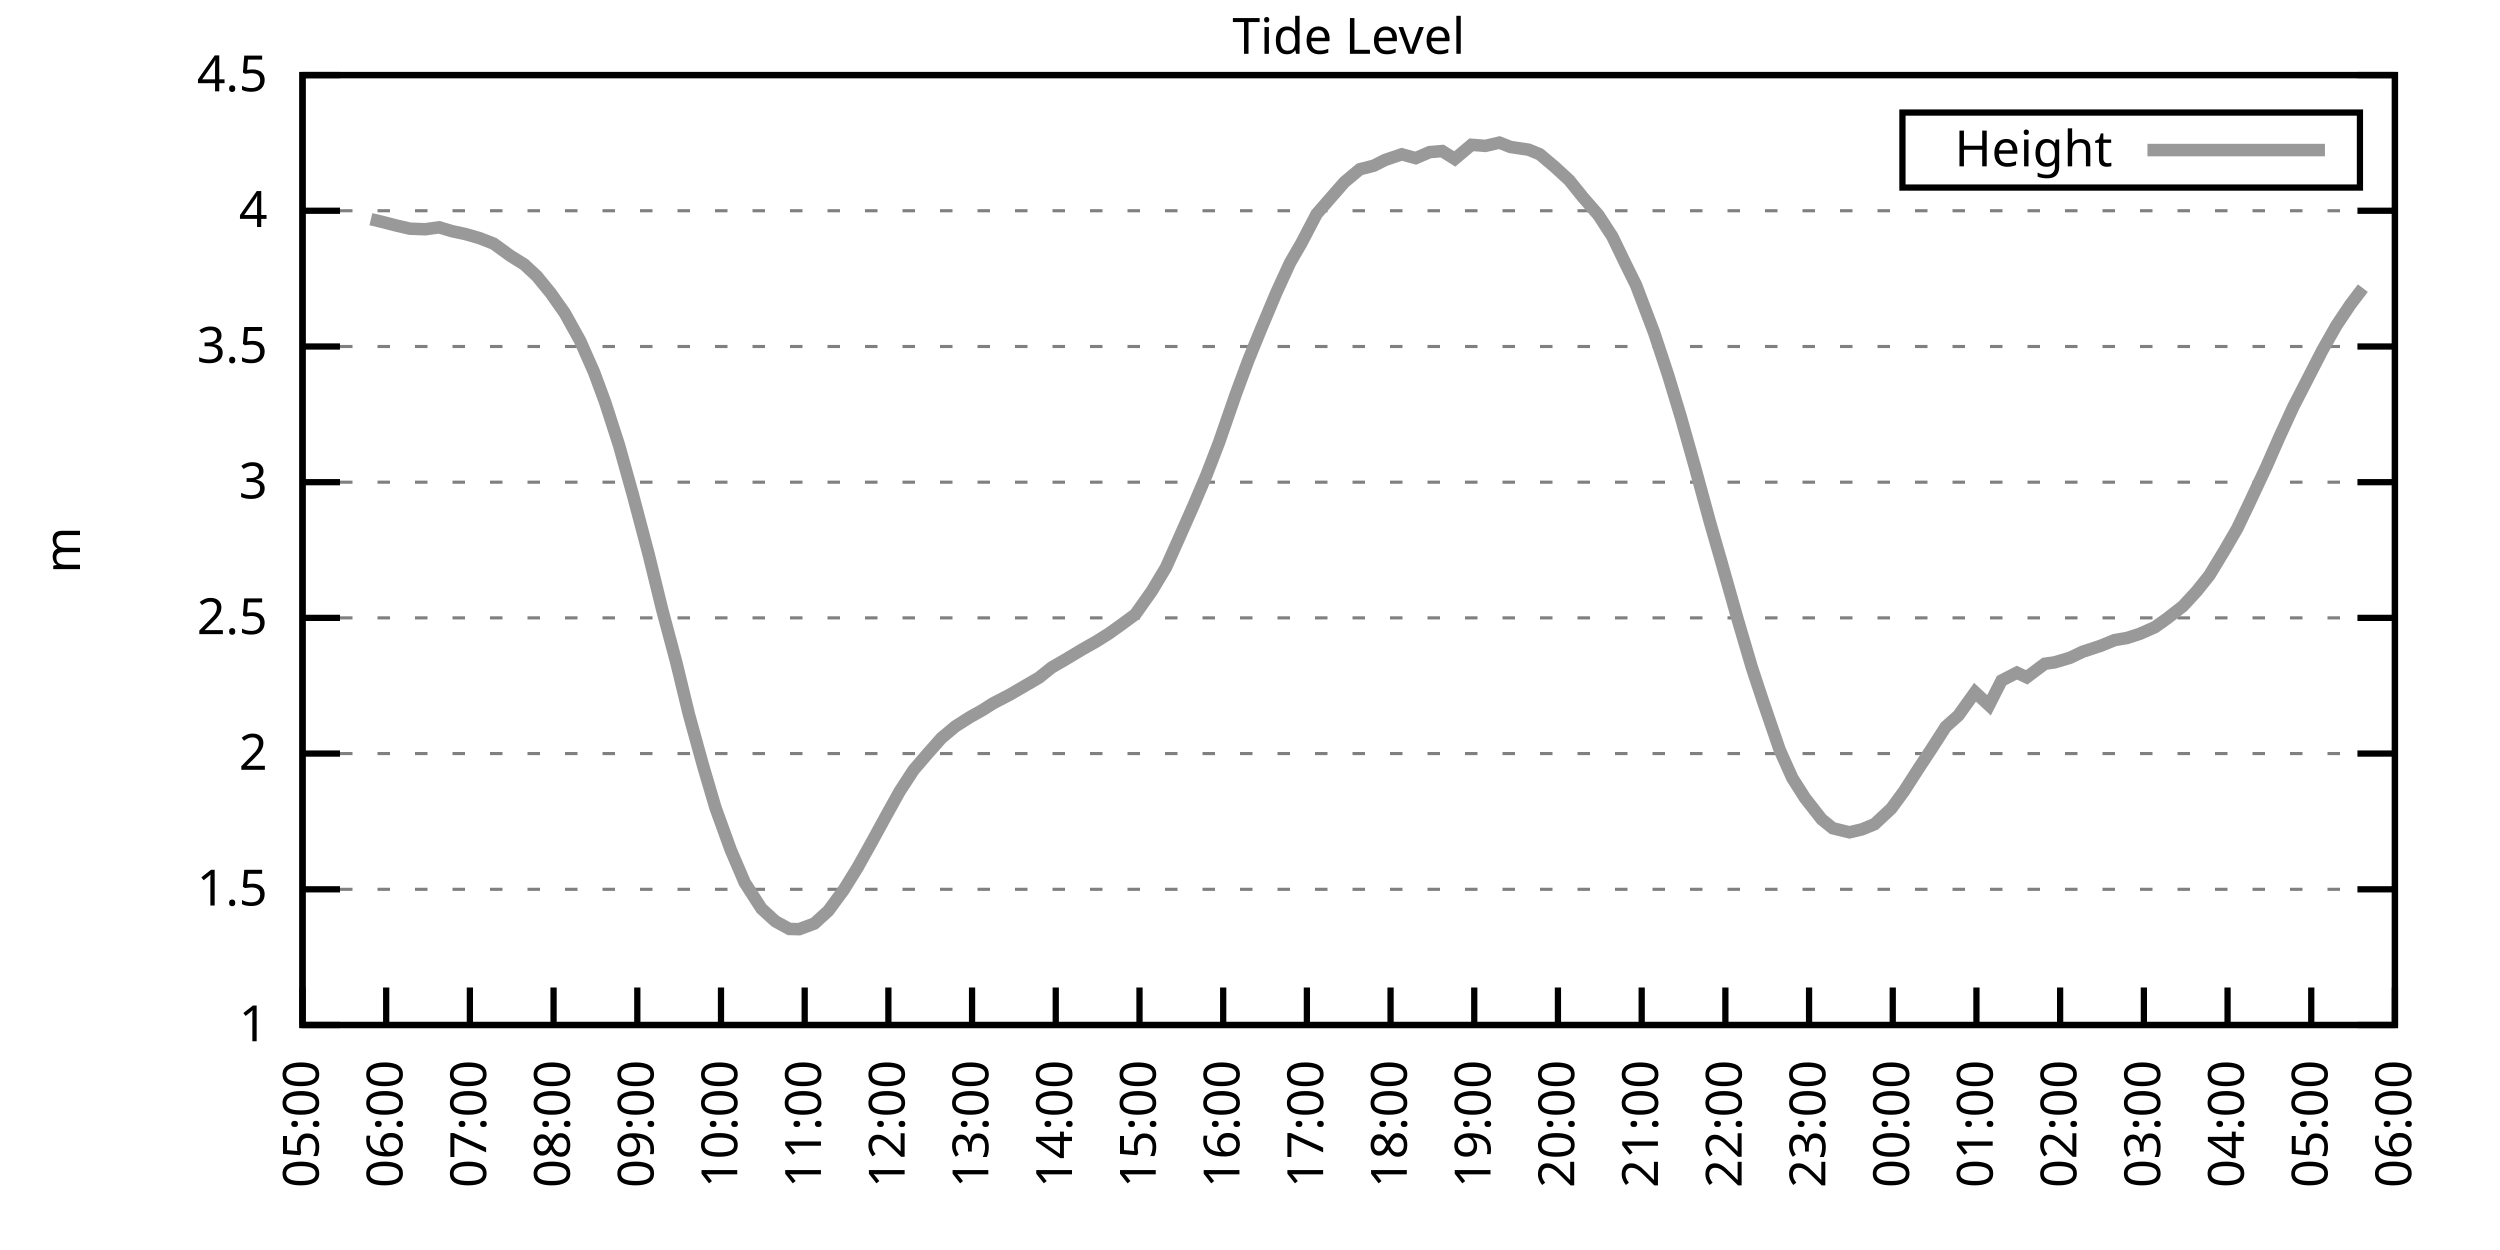
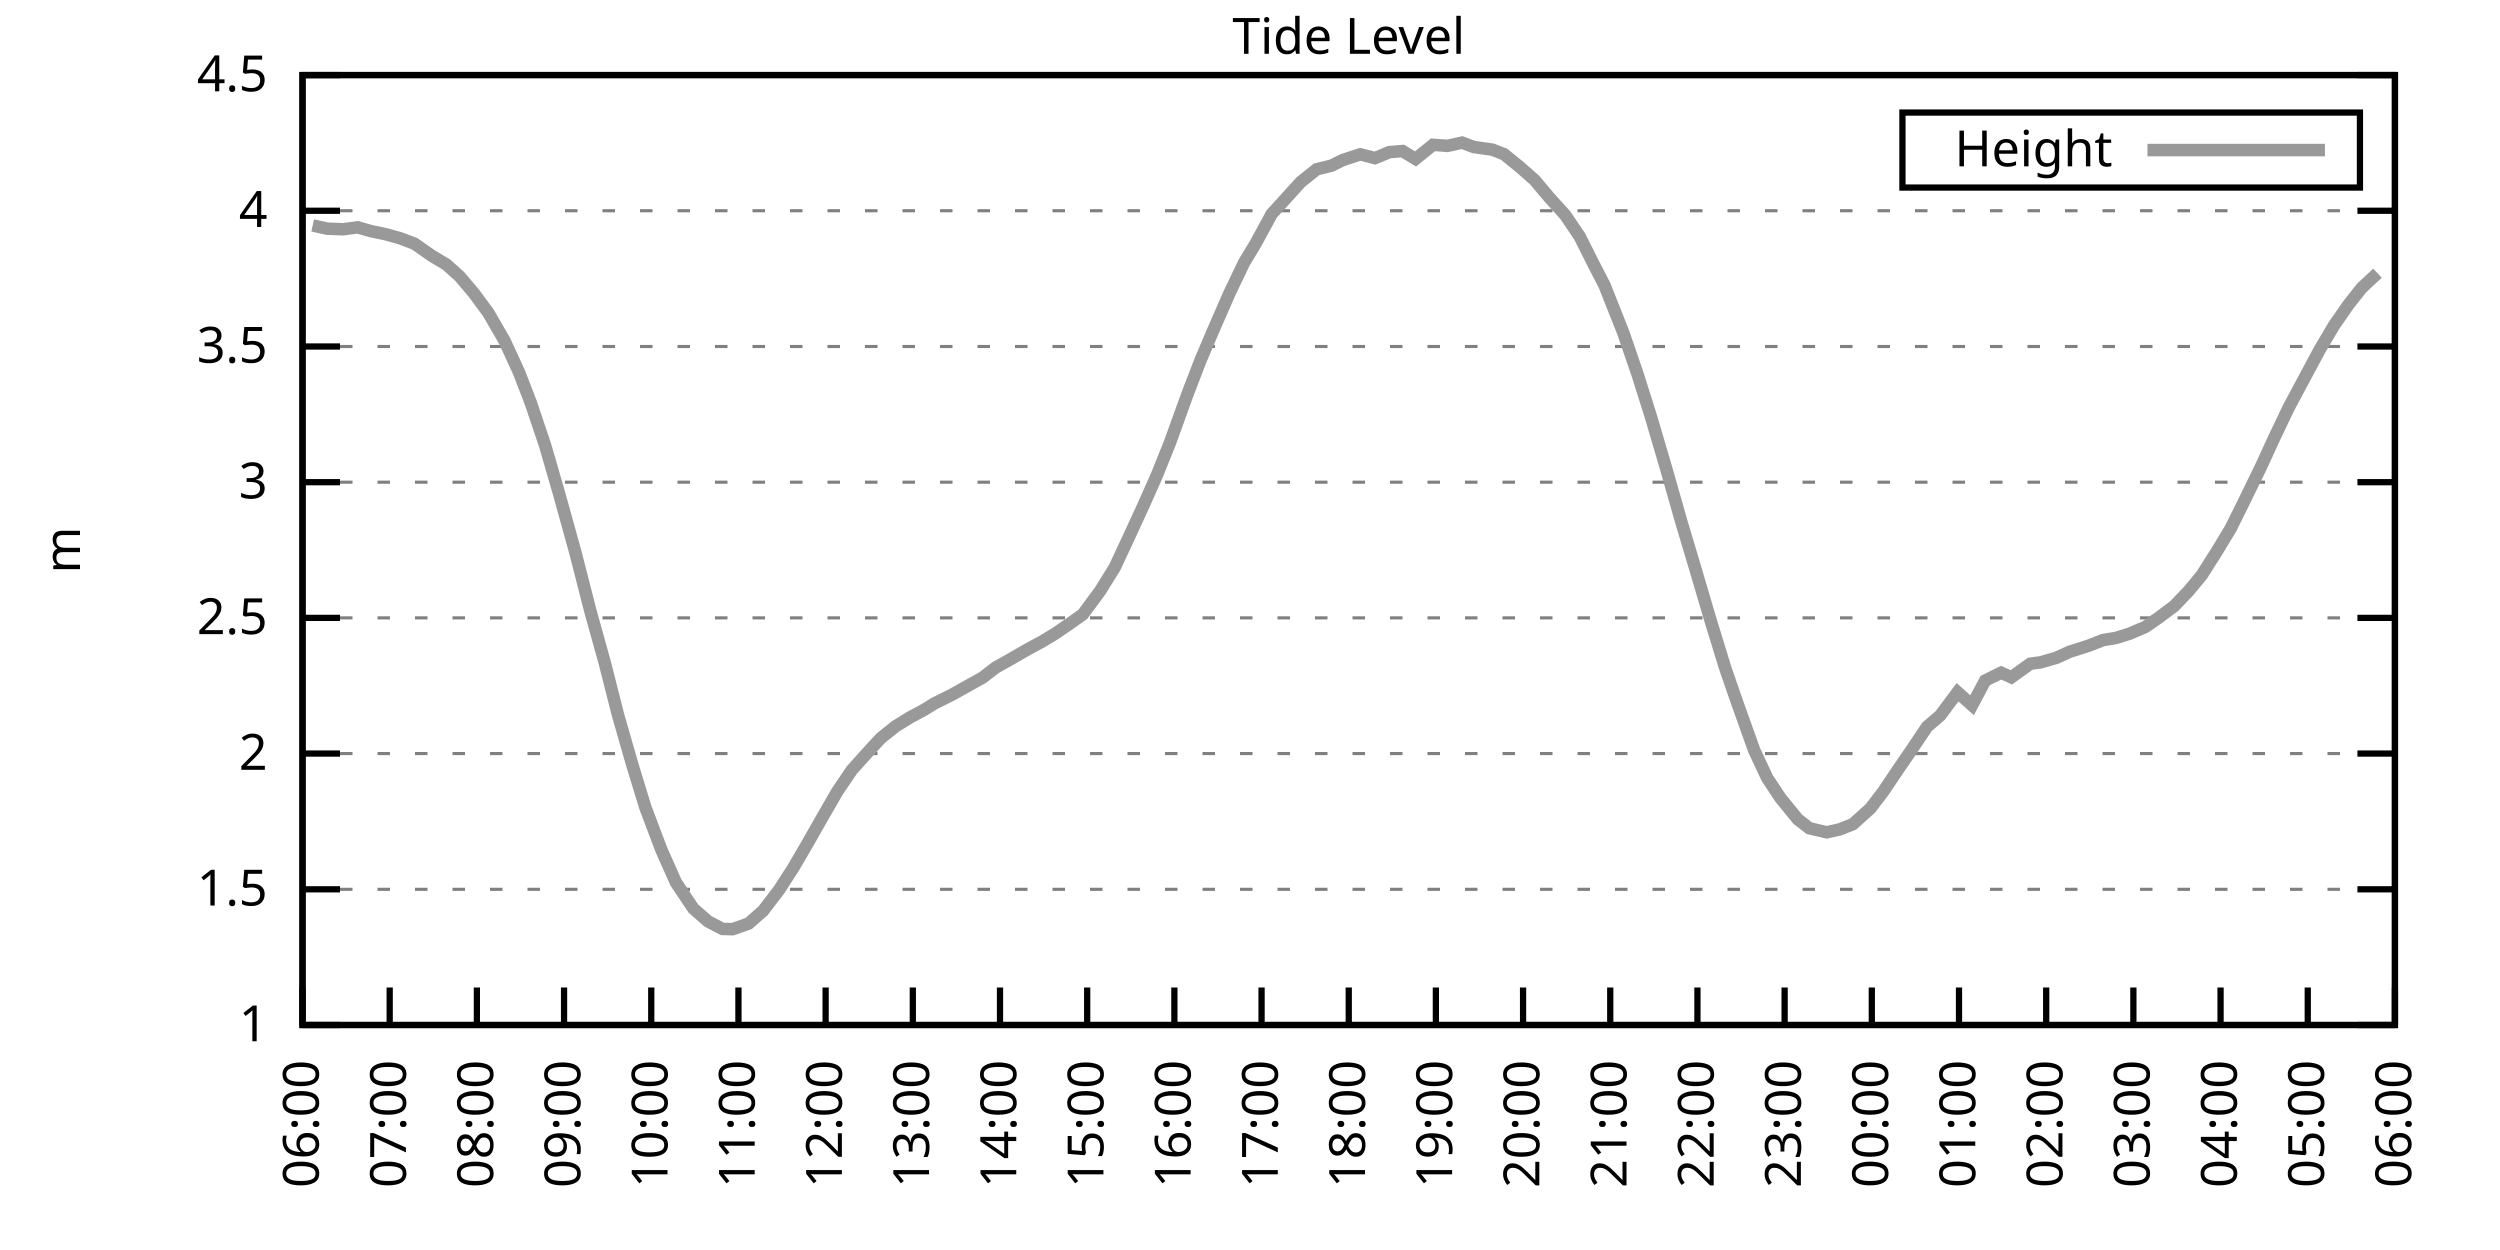
<svg xmlns="http://www.w3.org/2000/svg" xmlns:xlink="http://www.w3.org/1999/xlink" width="400" height="200" viewBox="0 0 400 200">
  <g id="gnuplot_canvas">
    <rect x="0" y="0" width="400" height="200" fill="none" />
    <defs>
      <circle id="gpDot" r="0.5" stroke-width="0.5" stroke="currentColor" />
      <path id="gpPt0" stroke-width="0.333" stroke="currentColor" d="M-1,0 h2 M0,-1 v2" />
      <path id="gpPt1" stroke-width="0.333" stroke="currentColor" d="M-1,-1 L1,1 M1,-1 L-1,1" />
      <path id="gpPt2" stroke-width="0.333" stroke="currentColor" d="M-1,0 L1,0 M0,-1 L0,1 M-1,-1 L1,1 M-1,1 L1,-1" />
      <rect id="gpPt3" stroke-width="0.333" stroke="currentColor" x="-1" y="-1" width="2" height="2" />
      <rect id="gpPt4" stroke-width="0.333" stroke="currentColor" fill="currentColor" x="-1" y="-1" width="2" height="2" />
      <circle id="gpPt5" stroke-width="0.333" stroke="currentColor" cx="0" cy="0" r="1" />
      <use xlink:href="#gpPt5" id="gpPt6" fill="currentColor" stroke="none" />
      <path id="gpPt7" stroke-width="0.333" stroke="currentColor" d="M0,-1.33 L-1.33,0.67 L1.33,0.67 z" />
      <use xlink:href="#gpPt7" id="gpPt8" fill="currentColor" stroke="none" />
      <use xlink:href="#gpPt7" id="gpPt9" stroke="currentColor" transform="rotate(180)" />
      <use xlink:href="#gpPt9" id="gpPt10" fill="currentColor" stroke="none" />
      <use xlink:href="#gpPt3" id="gpPt11" stroke="currentColor" transform="rotate(45)" />
      <use xlink:href="#gpPt11" id="gpPt12" fill="currentColor" stroke="none" />
      <path id="gpPt13" stroke-width="0.333" stroke="currentColor" d="M0,1.330 L1.265,0.411 L0.782,-1.067 L-0.782,-1.076 L-1.265,0.411 z" />
      <use xlink:href="#gpPt13" id="gpPt14" fill="currentColor" stroke="none" />
      <filter id="textbox" filterUnits="objectBoundingBox" x="0" y="0" height="1" width="1">
        <feFlood flood-color="white" flood-opacity="1" result="bgnd" />
        <feComposite in="SourceGraphic" in2="bgnd" operator="atop" />
      </filter>
      <filter id="greybox" filterUnits="objectBoundingBox" x="0" y="0" height="1" width="1">
        <feFlood flood-color="lightgrey" flood-opacity="1" result="grey" />
        <feComposite in="SourceGraphic" in2="grey" operator="atop" />
      </filter>
    </defs>
    <g fill="none" color="white" stroke="currentColor" stroke-width="1.00" stroke-linecap="butt" stroke-linejoin="miter">
</g>
    <g fill="none" color="black" stroke="currentColor" stroke-width="1.00" stroke-linecap="butt" stroke-linejoin="miter">
      <g stroke="none" shape-rendering="crispEdges">
        <polygon fill="rgb(255, 255, 255)" points="48.40,164.00 383.18,164.00 383.18,12.02 48.40,12.02 " />
      </g>
    </g>
    <g fill="none" color="black" stroke="currentColor" stroke-width="1.00" stroke-linecap="butt" stroke-linejoin="miter">
</g>
    <g fill="none" color="black" stroke="black" stroke-width="0.50" stroke-linecap="butt" stroke-linejoin="miter">
</g>
    <g fill="none" color="gray" stroke="currentColor" stroke-width="0.50" stroke-linecap="butt" stroke-linejoin="miter">
      <path stroke="gray" stroke-dasharray="2,4" class="gridline" d="M48.40,164.00 L383.19,164.00  " />
    </g>
    <g fill="none" color="gray" stroke="gray" stroke-width="1.00" stroke-linecap="butt" stroke-linejoin="miter">
</g>
    <g fill="none" color="black" stroke="currentColor" stroke-width="1.00" stroke-linecap="butt" stroke-linejoin="miter">
      <path stroke="black" d="M48.40,164.00 L54.40,164.00 M383.19,164.00 L377.19,164.00  " />
      <g transform="translate(42.80,166.60)" stroke="none" fill="black" font-family="Sans" font-size="8.00" text-anchor="end">
        <text>
          <tspan font-family="Sans"> 1</tspan>
        </text>
      </g>
    </g>
    <g fill="none" color="black" stroke="currentColor" stroke-width="1.00" stroke-linecap="butt" stroke-linejoin="miter">
</g>
    <g fill="none" color="black" stroke="black" stroke-width="0.50" stroke-linecap="butt" stroke-linejoin="miter">
</g>
    <g fill="none" color="gray" stroke="currentColor" stroke-width="0.50" stroke-linecap="butt" stroke-linejoin="miter">
      <path stroke="gray" stroke-dasharray="2,4" class="gridline" d="M48.40,142.29 L383.19,142.29  " />
    </g>
    <g fill="none" color="gray" stroke="gray" stroke-width="1.00" stroke-linecap="butt" stroke-linejoin="miter">
</g>
    <g fill="none" color="black" stroke="currentColor" stroke-width="1.00" stroke-linecap="butt" stroke-linejoin="miter">
      <path stroke="black" d="M48.40,142.29 L54.40,142.29 M383.19,142.29 L377.19,142.29  " />
      <g transform="translate(42.80,144.89)" stroke="none" fill="black" font-family="Sans" font-size="8.00" text-anchor="end">
        <text>
          <tspan font-family="Sans"> 1.5</tspan>
        </text>
      </g>
    </g>
    <g fill="none" color="black" stroke="currentColor" stroke-width="1.00" stroke-linecap="butt" stroke-linejoin="miter">
</g>
    <g fill="none" color="black" stroke="black" stroke-width="0.50" stroke-linecap="butt" stroke-linejoin="miter">
</g>
    <g fill="none" color="gray" stroke="currentColor" stroke-width="0.50" stroke-linecap="butt" stroke-linejoin="miter">
      <path stroke="gray" stroke-dasharray="2,4" class="gridline" d="M48.40,120.57 L383.19,120.57  " />
    </g>
    <g fill="none" color="gray" stroke="gray" stroke-width="1.00" stroke-linecap="butt" stroke-linejoin="miter">
</g>
    <g fill="none" color="black" stroke="currentColor" stroke-width="1.00" stroke-linecap="butt" stroke-linejoin="miter">
      <path stroke="black" d="M48.40,120.57 L54.40,120.57 M383.19,120.57 L377.19,120.57  " />
      <g transform="translate(42.80,123.17)" stroke="none" fill="black" font-family="Sans" font-size="8.00" text-anchor="end">
        <text>
          <tspan font-family="Sans"> 2</tspan>
        </text>
      </g>
    </g>
    <g fill="none" color="black" stroke="currentColor" stroke-width="1.00" stroke-linecap="butt" stroke-linejoin="miter">
</g>
    <g fill="none" color="black" stroke="black" stroke-width="0.50" stroke-linecap="butt" stroke-linejoin="miter">
</g>
    <g fill="none" color="gray" stroke="currentColor" stroke-width="0.50" stroke-linecap="butt" stroke-linejoin="miter">
      <path stroke="gray" stroke-dasharray="2,4" class="gridline" d="M48.40,98.86 L383.19,98.86  " />
    </g>
    <g fill="none" color="gray" stroke="gray" stroke-width="1.00" stroke-linecap="butt" stroke-linejoin="miter">
</g>
    <g fill="none" color="black" stroke="currentColor" stroke-width="1.00" stroke-linecap="butt" stroke-linejoin="miter">
      <path stroke="black" d="M48.40,98.86 L54.40,98.86 M383.19,98.86 L377.19,98.86  " />
      <g transform="translate(42.80,101.46)" stroke="none" fill="black" font-family="Sans" font-size="8.00" text-anchor="end">
        <text>
          <tspan font-family="Sans"> 2.5</tspan>
        </text>
      </g>
    </g>
    <g fill="none" color="black" stroke="currentColor" stroke-width="1.00" stroke-linecap="butt" stroke-linejoin="miter">
</g>
    <g fill="none" color="black" stroke="black" stroke-width="0.50" stroke-linecap="butt" stroke-linejoin="miter">
</g>
    <g fill="none" color="gray" stroke="currentColor" stroke-width="0.50" stroke-linecap="butt" stroke-linejoin="miter">
      <path stroke="gray" stroke-dasharray="2,4" class="gridline" d="M48.40,77.15 L383.19,77.15  " />
    </g>
    <g fill="none" color="gray" stroke="gray" stroke-width="1.00" stroke-linecap="butt" stroke-linejoin="miter">
</g>
    <g fill="none" color="black" stroke="currentColor" stroke-width="1.00" stroke-linecap="butt" stroke-linejoin="miter">
      <path stroke="black" d="M48.40,77.15 L54.40,77.15 M383.19,77.15 L377.19,77.15  " />
      <g transform="translate(42.80,79.75)" stroke="none" fill="black" font-family="Sans" font-size="8.00" text-anchor="end">
        <text>
          <tspan font-family="Sans"> 3</tspan>
        </text>
      </g>
    </g>
    <g fill="none" color="black" stroke="currentColor" stroke-width="1.00" stroke-linecap="butt" stroke-linejoin="miter">
</g>
    <g fill="none" color="black" stroke="black" stroke-width="0.50" stroke-linecap="butt" stroke-linejoin="miter">
</g>
    <g fill="none" color="gray" stroke="currentColor" stroke-width="0.50" stroke-linecap="butt" stroke-linejoin="miter">
      <path stroke="gray" stroke-dasharray="2,4" class="gridline" d="M48.40,55.44 L383.19,55.44  " />
    </g>
    <g fill="none" color="gray" stroke="gray" stroke-width="1.00" stroke-linecap="butt" stroke-linejoin="miter">
</g>
    <g fill="none" color="black" stroke="currentColor" stroke-width="1.00" stroke-linecap="butt" stroke-linejoin="miter">
      <path stroke="black" d="M48.40,55.44 L54.40,55.44 M383.19,55.44 L377.19,55.44  " />
      <g transform="translate(42.80,58.04)" stroke="none" fill="black" font-family="Sans" font-size="8.00" text-anchor="end">
        <text>
          <tspan font-family="Sans"> 3.5</tspan>
        </text>
      </g>
    </g>
    <g fill="none" color="black" stroke="currentColor" stroke-width="1.00" stroke-linecap="butt" stroke-linejoin="miter">
</g>
    <g fill="none" color="black" stroke="black" stroke-width="0.50" stroke-linecap="butt" stroke-linejoin="miter">
</g>
    <g fill="none" color="gray" stroke="currentColor" stroke-width="0.50" stroke-linecap="butt" stroke-linejoin="miter">
      <path stroke="gray" stroke-dasharray="2,4" class="gridline" d="M48.40,33.72 L383.19,33.72  " />
    </g>
    <g fill="none" color="gray" stroke="gray" stroke-width="1.00" stroke-linecap="butt" stroke-linejoin="miter">
</g>
    <g fill="none" color="black" stroke="currentColor" stroke-width="1.00" stroke-linecap="butt" stroke-linejoin="miter">
      <path stroke="black" d="M48.40,33.72 L54.40,33.72 M383.19,33.72 L377.19,33.72  " />
      <g transform="translate(42.80,36.32)" stroke="none" fill="black" font-family="Sans" font-size="8.00" text-anchor="end">
        <text>
          <tspan font-family="Sans"> 4</tspan>
        </text>
      </g>
    </g>
    <g fill="none" color="black" stroke="currentColor" stroke-width="1.00" stroke-linecap="butt" stroke-linejoin="miter">
</g>
    <g fill="none" color="black" stroke="black" stroke-width="0.50" stroke-linecap="butt" stroke-linejoin="miter">
</g>
    <g fill="none" color="gray" stroke="currentColor" stroke-width="0.50" stroke-linecap="butt" stroke-linejoin="miter">
      <path stroke="gray" stroke-dasharray="2,4" class="gridline" d="M48.40,12.01 L383.19,12.01  " />
    </g>
    <g fill="none" color="gray" stroke="gray" stroke-width="1.00" stroke-linecap="butt" stroke-linejoin="miter">
</g>
    <g fill="none" color="black" stroke="currentColor" stroke-width="1.00" stroke-linecap="butt" stroke-linejoin="miter">
      <path stroke="black" d="M48.40,12.01 L54.40,12.01 M383.19,12.01 L377.19,12.01  " />
      <g transform="translate(42.80,14.61)" stroke="none" fill="black" font-family="Sans" font-size="8.00" text-anchor="end">
        <text>
          <tspan font-family="Sans"> 4.5</tspan>
        </text>
      </g>
    </g>
    <g fill="none" color="black" stroke="currentColor" stroke-width="1.00" stroke-linecap="butt" stroke-linejoin="miter">
      <path stroke="black" d="M48.40,164.00 L48.40,158.00  " />
      <g transform="translate(51.00,169.60) rotate(270.00)" stroke="none" fill="black" font-family="Sans" font-size="8.00" text-anchor="end">
        <text>
-           <tspan font-family="Sans">05:00</tspan>
-         </text>
-       </g>
-     </g>
-     <g fill="none" color="black" stroke="currentColor" stroke-width="1.00" stroke-linecap="butt" stroke-linejoin="miter">
-       <path stroke="black" d="M61.79,164.00 L61.79,158.00  " />
-       <g transform="translate(64.39,169.60) rotate(270.00)" stroke="none" fill="black" font-family="Sans" font-size="8.00" text-anchor="end">
-         <text>
          <tspan font-family="Sans">06:00</tspan>
        </text>
      </g>
    </g>
    <g fill="none" color="black" stroke="currentColor" stroke-width="1.00" stroke-linecap="butt" stroke-linejoin="miter">
-       <path stroke="black" d="M75.18,164.00 L75.18,158.00  " />
-       <g transform="translate(77.78,169.60) rotate(270.00)" stroke="none" fill="black" font-family="Sans" font-size="8.00" text-anchor="end">
+       <path stroke="black" d="M62.35,164.00 L62.35,158.00  " />
+       <g transform="translate(64.95,169.60) rotate(270.00)" stroke="none" fill="black" font-family="Sans" font-size="8.00" text-anchor="end">
        <text>
          <tspan font-family="Sans">07:00</tspan>
        </text>
      </g>
    </g>
    <g fill="none" color="black" stroke="currentColor" stroke-width="1.00" stroke-linecap="butt" stroke-linejoin="miter">
-       <path stroke="black" d="M88.57,164.00 L88.57,158.00  " />
-       <g transform="translate(91.17,169.60) rotate(270.00)" stroke="none" fill="black" font-family="Sans" font-size="8.00" text-anchor="end">
+       <path stroke="black" d="M76.30,164.00 L76.30,158.00  " />
+       <g transform="translate(78.90,169.60) rotate(270.00)" stroke="none" fill="black" font-family="Sans" font-size="8.00" text-anchor="end">
        <text>
          <tspan font-family="Sans">08:00</tspan>
        </text>
      </g>
    </g>
    <g fill="none" color="black" stroke="currentColor" stroke-width="1.00" stroke-linecap="butt" stroke-linejoin="miter">
-       <path stroke="black" d="M101.97,164.00 L101.97,158.00  " />
-       <g transform="translate(104.57,169.60) rotate(270.00)" stroke="none" fill="black" font-family="Sans" font-size="8.00" text-anchor="end">
+       <path stroke="black" d="M90.25,164.00 L90.25,158.00  " />
+       <g transform="translate(92.85,169.60) rotate(270.00)" stroke="none" fill="black" font-family="Sans" font-size="8.00" text-anchor="end">
        <text>
          <tspan font-family="Sans">09:00</tspan>
        </text>
      </g>
    </g>
    <g fill="none" color="black" stroke="currentColor" stroke-width="1.00" stroke-linecap="butt" stroke-linejoin="miter">
-       <path stroke="black" d="M115.36,164.00 L115.36,158.00  " />
-       <g transform="translate(117.96,169.60) rotate(270.00)" stroke="none" fill="black" font-family="Sans" font-size="8.00" text-anchor="end">
+       <path stroke="black" d="M104.20,164.00 L104.20,158.00  " />
+       <g transform="translate(106.80,169.60) rotate(270.00)" stroke="none" fill="black" font-family="Sans" font-size="8.00" text-anchor="end">
        <text>
          <tspan font-family="Sans">10:00</tspan>
        </text>
      </g>
    </g>
    <g fill="none" color="black" stroke="currentColor" stroke-width="1.00" stroke-linecap="butt" stroke-linejoin="miter">
-       <path stroke="black" d="M128.75,164.00 L128.75,158.00  " />
-       <g transform="translate(131.35,169.60) rotate(270.00)" stroke="none" fill="black" font-family="Sans" font-size="8.00" text-anchor="end">
+       <path stroke="black" d="M118.15,164.00 L118.15,158.00  " />
+       <g transform="translate(120.75,169.60) rotate(270.00)" stroke="none" fill="black" font-family="Sans" font-size="8.00" text-anchor="end">
        <text>
          <tspan font-family="Sans">11:00</tspan>
        </text>
      </g>
    </g>
    <g fill="none" color="black" stroke="currentColor" stroke-width="1.00" stroke-linecap="butt" stroke-linejoin="miter">
-       <path stroke="black" d="M142.14,164.00 L142.14,158.00  " />
-       <g transform="translate(144.74,169.60) rotate(270.00)" stroke="none" fill="black" font-family="Sans" font-size="8.00" text-anchor="end">
+       <path stroke="black" d="M132.10,164.00 L132.10,158.00  " />
+       <g transform="translate(134.70,169.60) rotate(270.00)" stroke="none" fill="black" font-family="Sans" font-size="8.00" text-anchor="end">
        <text>
          <tspan font-family="Sans">12:00</tspan>
        </text>
      </g>
    </g>
    <g fill="none" color="black" stroke="currentColor" stroke-width="1.00" stroke-linecap="butt" stroke-linejoin="miter">
-       <path stroke="black" d="M155.53,164.00 L155.53,158.00  " />
-       <g transform="translate(158.13,169.60) rotate(270.00)" stroke="none" fill="black" font-family="Sans" font-size="8.00" text-anchor="end">
+       <path stroke="black" d="M146.05,164.00 L146.05,158.00  " />
+       <g transform="translate(148.65,169.60) rotate(270.00)" stroke="none" fill="black" font-family="Sans" font-size="8.00" text-anchor="end">
        <text>
          <tspan font-family="Sans">13:00</tspan>
        </text>
      </g>
    </g>
    <g fill="none" color="black" stroke="currentColor" stroke-width="1.00" stroke-linecap="butt" stroke-linejoin="miter">
-       <path stroke="black" d="M168.92,164.00 L168.92,158.00  " />
-       <g transform="translate(171.52,169.60) rotate(270.00)" stroke="none" fill="black" font-family="Sans" font-size="8.00" text-anchor="end">
+       <path stroke="black" d="M160.00,164.00 L160.00,158.00  " />
+       <g transform="translate(162.60,169.60) rotate(270.00)" stroke="none" fill="black" font-family="Sans" font-size="8.00" text-anchor="end">
        <text>
          <tspan font-family="Sans">14:00</tspan>
        </text>
      </g>
    </g>
    <g fill="none" color="black" stroke="currentColor" stroke-width="1.00" stroke-linecap="butt" stroke-linejoin="miter">
-       <path stroke="black" d="M182.32,164.00 L182.32,158.00  " />
-       <g transform="translate(184.92,169.60) rotate(270.00)" stroke="none" fill="black" font-family="Sans" font-size="8.00" text-anchor="end">
+       <path stroke="black" d="M173.95,164.00 L173.95,158.00  " />
+       <g transform="translate(176.55,169.60) rotate(270.00)" stroke="none" fill="black" font-family="Sans" font-size="8.00" text-anchor="end">
        <text>
          <tspan font-family="Sans">15:00</tspan>
        </text>
      </g>
    </g>
    <g fill="none" color="black" stroke="currentColor" stroke-width="1.00" stroke-linecap="butt" stroke-linejoin="miter">
-       <path stroke="black" d="M195.71,164.00 L195.71,158.00  " />
-       <g transform="translate(198.31,169.60) rotate(270.00)" stroke="none" fill="black" font-family="Sans" font-size="8.00" text-anchor="end">
+       <path stroke="black" d="M187.90,164.00 L187.90,158.00  " />
+       <g transform="translate(190.50,169.60) rotate(270.00)" stroke="none" fill="black" font-family="Sans" font-size="8.00" text-anchor="end">
        <text>
          <tspan font-family="Sans">16:00</tspan>
        </text>
      </g>
    </g>
    <g fill="none" color="black" stroke="currentColor" stroke-width="1.00" stroke-linecap="butt" stroke-linejoin="miter">
-       <path stroke="black" d="M209.10,164.00 L209.10,158.00  " />
-       <g transform="translate(211.70,169.60) rotate(270.00)" stroke="none" fill="black" font-family="Sans" font-size="8.00" text-anchor="end">
+       <path stroke="black" d="M201.85,164.00 L201.85,158.00  " />
+       <g transform="translate(204.45,169.60) rotate(270.00)" stroke="none" fill="black" font-family="Sans" font-size="8.00" text-anchor="end">
        <text>
          <tspan font-family="Sans">17:00</tspan>
        </text>
      </g>
    </g>
    <g fill="none" color="black" stroke="currentColor" stroke-width="1.00" stroke-linecap="butt" stroke-linejoin="miter">
-       <path stroke="black" d="M222.49,164.00 L222.49,158.00  " />
-       <g transform="translate(225.09,169.60) rotate(270.00)" stroke="none" fill="black" font-family="Sans" font-size="8.00" text-anchor="end">
+       <path stroke="black" d="M215.80,164.00 L215.80,158.00  " />
+       <g transform="translate(218.40,169.60) rotate(270.00)" stroke="none" fill="black" font-family="Sans" font-size="8.00" text-anchor="end">
        <text>
          <tspan font-family="Sans">18:00</tspan>
        </text>
      </g>
    </g>
    <g fill="none" color="black" stroke="currentColor" stroke-width="1.00" stroke-linecap="butt" stroke-linejoin="miter">
-       <path stroke="black" d="M235.88,164.00 L235.88,158.00  " />
-       <g transform="translate(238.48,169.60) rotate(270.00)" stroke="none" fill="black" font-family="Sans" font-size="8.00" text-anchor="end">
+       <path stroke="black" d="M229.74,164.00 L229.74,158.00  " />
+       <g transform="translate(232.34,169.60) rotate(270.00)" stroke="none" fill="black" font-family="Sans" font-size="8.00" text-anchor="end">
        <text>
          <tspan font-family="Sans">19:00</tspan>
        </text>
      </g>
    </g>
    <g fill="none" color="black" stroke="currentColor" stroke-width="1.00" stroke-linecap="butt" stroke-linejoin="miter">
-       <path stroke="black" d="M249.27,164.00 L249.27,158.00  " />
-       <g transform="translate(251.87,169.60) rotate(270.00)" stroke="none" fill="black" font-family="Sans" font-size="8.00" text-anchor="end">
+       <path stroke="black" d="M243.69,164.00 L243.69,158.00  " />
+       <g transform="translate(246.29,169.60) rotate(270.00)" stroke="none" fill="black" font-family="Sans" font-size="8.00" text-anchor="end">
        <text>
          <tspan font-family="Sans">20:00</tspan>
        </text>
      </g>
    </g>
    <g fill="none" color="black" stroke="currentColor" stroke-width="1.00" stroke-linecap="butt" stroke-linejoin="miter">
-       <path stroke="black" d="M262.67,164.00 L262.67,158.00  " />
-       <g transform="translate(265.27,169.60) rotate(270.00)" stroke="none" fill="black" font-family="Sans" font-size="8.00" text-anchor="end">
+       <path stroke="black" d="M257.64,164.00 L257.64,158.00  " />
+       <g transform="translate(260.24,169.60) rotate(270.00)" stroke="none" fill="black" font-family="Sans" font-size="8.00" text-anchor="end">
        <text>
          <tspan font-family="Sans">21:00</tspan>
        </text>
      </g>
    </g>
    <g fill="none" color="black" stroke="currentColor" stroke-width="1.00" stroke-linecap="butt" stroke-linejoin="miter">
-       <path stroke="black" d="M276.06,164.00 L276.06,158.00  " />
-       <g transform="translate(278.66,169.60) rotate(270.00)" stroke="none" fill="black" font-family="Sans" font-size="8.00" text-anchor="end">
+       <path stroke="black" d="M271.59,164.00 L271.59,158.00  " />
+       <g transform="translate(274.19,169.60) rotate(270.00)" stroke="none" fill="black" font-family="Sans" font-size="8.00" text-anchor="end">
        <text>
          <tspan font-family="Sans">22:00</tspan>
        </text>
      </g>
    </g>
    <g fill="none" color="black" stroke="currentColor" stroke-width="1.00" stroke-linecap="butt" stroke-linejoin="miter">
-       <path stroke="black" d="M289.45,164.00 L289.45,158.00  " />
-       <g transform="translate(292.05,169.60) rotate(270.00)" stroke="none" fill="black" font-family="Sans" font-size="8.00" text-anchor="end">
+       <path stroke="black" d="M285.54,164.00 L285.54,158.00  " />
+       <g transform="translate(288.14,169.60) rotate(270.00)" stroke="none" fill="black" font-family="Sans" font-size="8.00" text-anchor="end">
        <text>
          <tspan font-family="Sans">23:00</tspan>
        </text>
      </g>
    </g>
    <g fill="none" color="black" stroke="currentColor" stroke-width="1.00" stroke-linecap="butt" stroke-linejoin="miter">
-       <path stroke="black" d="M302.84,164.00 L302.84,158.00  " />
-       <g transform="translate(305.44,169.60) rotate(270.00)" stroke="none" fill="black" font-family="Sans" font-size="8.00" text-anchor="end">
+       <path stroke="black" d="M299.49,164.00 L299.49,158.00  " />
+       <g transform="translate(302.09,169.60) rotate(270.00)" stroke="none" fill="black" font-family="Sans" font-size="8.00" text-anchor="end">
        <text>
          <tspan font-family="Sans">00:00</tspan>
        </text>
      </g>
    </g>
    <g fill="none" color="black" stroke="currentColor" stroke-width="1.00" stroke-linecap="butt" stroke-linejoin="miter">
-       <path stroke="black" d="M316.23,164.00 L316.23,158.00  " />
-       <g transform="translate(318.83,169.60) rotate(270.00)" stroke="none" fill="black" font-family="Sans" font-size="8.00" text-anchor="end">
+       <path stroke="black" d="M313.44,164.00 L313.44,158.00  " />
+       <g transform="translate(316.04,169.60) rotate(270.00)" stroke="none" fill="black" font-family="Sans" font-size="8.00" text-anchor="end">
        <text>
          <tspan font-family="Sans">01:00</tspan>
        </text>
      </g>
    </g>
    <g fill="none" color="black" stroke="currentColor" stroke-width="1.00" stroke-linecap="butt" stroke-linejoin="miter">
-       <path stroke="black" d="M329.62,164.00 L329.62,158.00  " />
-       <g transform="translate(332.22,169.60) rotate(270.00)" stroke="none" fill="black" font-family="Sans" font-size="8.00" text-anchor="end">
+       <path stroke="black" d="M327.39,164.00 L327.39,158.00  " />
+       <g transform="translate(329.99,169.60) rotate(270.00)" stroke="none" fill="black" font-family="Sans" font-size="8.00" text-anchor="end">
        <text>
          <tspan font-family="Sans">02:00</tspan>
        </text>
      </g>
    </g>
    <g fill="none" color="black" stroke="currentColor" stroke-width="1.00" stroke-linecap="butt" stroke-linejoin="miter">
-       <path stroke="black" d="M343.02,164.00 L343.02,158.00  " />
-       <g transform="translate(345.62,169.60) rotate(270.00)" stroke="none" fill="black" font-family="Sans" font-size="8.00" text-anchor="end">
+       <path stroke="black" d="M341.34,164.00 L341.34,158.00  " />
+       <g transform="translate(343.94,169.60) rotate(270.00)" stroke="none" fill="black" font-family="Sans" font-size="8.00" text-anchor="end">
        <text>
          <tspan font-family="Sans">03:00</tspan>
        </text>
      </g>
    </g>
    <g fill="none" color="black" stroke="currentColor" stroke-width="1.00" stroke-linecap="butt" stroke-linejoin="miter">
-       <path stroke="black" d="M356.41,164.00 L356.41,158.00  " />
-       <g transform="translate(359.01,169.60) rotate(270.00)" stroke="none" fill="black" font-family="Sans" font-size="8.00" text-anchor="end">
+       <path stroke="black" d="M355.29,164.00 L355.29,158.00  " />
+       <g transform="translate(357.89,169.60) rotate(270.00)" stroke="none" fill="black" font-family="Sans" font-size="8.00" text-anchor="end">
        <text>
          <tspan font-family="Sans">04:00</tspan>
        </text>
      </g>
    </g>
    <g fill="none" color="black" stroke="currentColor" stroke-width="1.00" stroke-linecap="butt" stroke-linejoin="miter">
-       <path stroke="black" d="M369.80,164.00 L369.80,158.00  " />
-       <g transform="translate(372.40,169.60) rotate(270.00)" stroke="none" fill="black" font-family="Sans" font-size="8.00" text-anchor="end">
+       <path stroke="black" d="M369.24,164.00 L369.24,158.00  " />
+       <g transform="translate(371.84,169.60) rotate(270.00)" stroke="none" fill="black" font-family="Sans" font-size="8.00" text-anchor="end">
        <text>
          <tspan font-family="Sans">05:00</tspan>
        </text>
      </g>
    </g>
    <g fill="none" color="black" stroke="currentColor" stroke-width="1.00" stroke-linecap="butt" stroke-linejoin="miter">
      <path stroke="black" d="M383.19,164.00 L383.19,158.00  " />
      <g transform="translate(385.79,169.60) rotate(270.00)" stroke="none" fill="black" font-family="Sans" font-size="8.00" text-anchor="end">
        <text>
          <tspan font-family="Sans">06:00</tspan>
        </text>
      </g>
    </g>
    <g fill="none" color="black" stroke="currentColor" stroke-width="1.00" stroke-linecap="butt" stroke-linejoin="miter">
</g>
    <g fill="none" color="black" stroke="currentColor" stroke-width="1.00" stroke-linecap="butt" stroke-linejoin="miter">
      <path stroke="black" d="M48.40,12.01 L48.40,164.00 L383.19,164.00 L383.19,12.01 L48.40,12.01 Z  " />
    </g>
    <g fill="none" color="black" stroke="currentColor" stroke-width="1.00" stroke-linecap="butt" stroke-linejoin="miter">
</g>
    <g fill="none" color="black" stroke="currentColor" stroke-width="1.00" stroke-linecap="butt" stroke-linejoin="miter">
      <path stroke="black" d="M304.39,30.01 L304.39,18.01 L377.59,18.01 L377.59,30.01 L304.39,30.01 Z  " />
    </g>
    <g id="Tide_level_plot_1">
      <g fill="none" color="white" stroke="black" stroke-width="2.00" stroke-linecap="butt" stroke-linejoin="miter">
</g>
      <g fill="none" color="black" stroke="currentColor" stroke-width="2.00" stroke-linecap="butt" stroke-linejoin="miter">
        <g transform="translate(337.99,26.61)" stroke="none" fill="black" font-family="Sans" font-size="8.00" text-anchor="end">
          <text>
            <tspan font-family="Sans">Height</tspan>
          </text>
        </g>
      </g>
      <g fill="none" color="black" stroke="currentColor" stroke-width="2.00" stroke-linecap="butt" stroke-linejoin="miter">
-         <path stroke="rgb(153, 153, 153)" d="M343.59,24.01 L371.99,24.01 M59.34,35.07 L61.35,35.55 L63.35,36.07 L65.59,36.59 L68.04,36.68 L70.27,36.37   L72.28,36.98 L74.51,37.46 L76.75,38.11 L78.98,38.98 L81.66,40.93 L83.89,42.32 L85.90,44.19 L88.13,46.92   L90.36,50.09 L92.82,54.52 L95.05,59.56 L96.83,64.38 L99.06,71.29 L101.30,79.32 L103.75,88.57 L105.98,97.65   L108.22,106.03 L110.22,114.28 L112.46,122.40 L114.47,129.22 L116.92,135.99 L119.15,141.20 L121.83,145.37 L124.06,147.41   L126.29,148.63 L127.86,148.67 L130.31,147.76 L132.54,145.72 L135.00,142.37 L137.23,138.77 L139.46,134.77 L141.69,130.69   L143.93,126.65 L146.16,123.22 L148.39,120.62 L150.62,118.10 L152.85,116.23 L155.09,114.80 L157.32,113.54 L158.88,112.54   L161.56,111.15 L164.24,109.59 L166.25,108.42 L168.25,106.81 L170.49,105.51 L173.17,103.90 L175.40,102.64 L177.41,101.38   L179.41,99.95 L181.65,98.30 L184.32,94.52 L186.56,90.78 L188.79,85.79 L191.02,80.75 L193.03,76.02 L195.04,70.81   L197.72,63.08 L199.73,57.65 L201.73,52.74 L204.19,46.88 L206.42,42.02 L208.21,38.93 L210.66,34.24 L212.89,31.68   L215.13,29.12 L217.58,27.08 L219.81,26.51 L221.60,25.60 L224.28,24.69 L226.51,25.30 L228.74,24.34 L230.75,24.17   L232.76,25.43 L235.44,23.17 L237.67,23.34 L239.90,22.82 L241.69,23.52 L244.59,23.95 L246.37,24.69 L248.83,26.77   L251.06,28.82 L253.29,31.59 L255.75,34.42 L257.98,37.85 L259.99,42.02 L261.77,45.62 L264.67,53.26 L266.91,60.04   L268.92,66.68 L271.15,74.59 L273.60,83.58 L275.39,89.79 L278.07,99.25 L280.30,106.81 L282.08,112.19 L284.76,120.01   L286.77,124.48 L288.78,127.65 L291.46,131.08 L293.24,132.52 L295.92,133.17 L297.93,132.69 L299.94,131.86 L302.62,129.35   L304.63,126.61 L306.86,123.14 L309.09,119.75 L311.32,116.28 L313.33,114.49 L316.01,110.76 L318.24,112.84 L320.25,108.89   L322.70,107.63 L324.27,108.37 L327.17,106.20 L328.73,105.98 L331.19,105.25 L333.19,104.29 L336.10,103.33 L338.33,102.42   L340.34,102.07 L342.35,101.42 L344.80,100.34 L346.81,98.90 L349.26,96.99 L351.50,94.56 L353.51,92.04 L355.96,88.00   L357.97,84.53 L359.98,80.32 L362.66,74.59 L364.66,70.03 L366.90,65.16 L371.58,56.04 L373.82,52.09 L376.05,48.75   L378.06,46.10  " />
+         <path stroke="rgb(153, 153, 153)" d="M343.59,24.01 L371.99,24.01 M50.03,36.07 L52.35,36.59 L54.91,36.68 L57.23,36.37 L59.33,36.98 L61.65,37.46   L63.98,38.11 L66.30,38.98 L69.09,40.93 L71.42,42.32 L73.51,44.19 L75.83,46.92 L78.16,50.09 L80.72,54.52   L83.04,59.56 L84.90,64.38 L87.23,71.29 L89.55,79.32 L92.11,88.57 L94.43,97.65 L96.76,106.03 L98.85,114.28   L101.18,122.40 L103.27,129.22 L105.83,135.99 L108.15,141.20 L110.94,145.37 L113.27,147.41 L115.59,148.63 L117.22,148.67   L119.78,147.76 L122.10,145.72 L124.66,142.37 L126.98,138.77 L129.31,134.77 L131.63,130.69 L133.96,126.65 L136.28,123.22   L138.61,120.62 L140.93,118.10 L143.26,116.23 L145.58,114.80 L147.91,113.54 L149.53,112.54 L152.32,111.15 L155.11,109.59   L157.21,108.42 L159.30,106.81 L161.62,105.51 L164.41,103.90 L166.74,102.64 L168.83,101.38 L170.92,99.95 L173.25,98.30   L176.04,94.52 L178.36,90.78 L180.69,85.79 L183.01,80.75 L185.11,76.02 L187.20,70.81 L189.99,63.08 L192.08,57.65   L194.17,52.74 L196.73,46.88 L199.06,42.02 L200.92,38.93 L203.47,34.24 L205.80,31.68 L208.12,29.12 L210.68,27.08   L213.01,26.51 L214.87,25.60 L217.65,24.69 L219.98,25.30 L222.30,24.34 L224.40,24.17 L226.49,25.43 L229.28,23.17   L231.60,23.34 L233.93,22.82 L235.79,23.52 L238.81,23.95 L240.67,24.69 L243.23,26.77 L245.55,28.82 L247.88,31.59   L250.44,34.42 L252.76,37.85 L254.85,42.02 L256.71,45.62 L259.74,53.26 L262.06,60.04 L264.15,66.68 L266.48,74.59   L269.04,83.58 L270.90,89.79 L273.69,99.25 L276.01,106.81 L277.87,112.19 L280.66,120.01 L282.75,124.48 L284.85,127.65   L287.64,131.08 L289.50,132.52 L292.29,133.17 L294.38,132.69 L296.47,131.86 L299.26,129.35 L301.35,126.61 L303.68,123.14   L306.00,119.75 L308.33,116.28 L310.42,114.49 L313.21,110.76 L315.53,112.84 L317.63,108.89 L320.18,107.63 L321.81,108.37   L324.83,106.20 L326.46,105.98 L329.02,105.25 L331.11,104.29 L334.13,103.33 L336.46,102.42 L338.55,102.07 L340.64,101.42   L343.20,100.34 L345.29,98.90 L347.85,96.99 L350.18,94.56 L352.27,92.04 L354.83,88.00 L356.92,84.53 L359.01,80.32   L361.80,74.59 L363.89,70.03 L366.22,65.16 L371.10,56.04 L373.43,52.09 L375.75,48.75 L377.84,46.10 L380.40,43.71    " />
      </g>
    </g>
    <g fill="none" color="black" stroke="currentColor" stroke-width="2.00" stroke-linecap="butt" stroke-linejoin="miter">
</g>
    <g fill="none" color="black" stroke="black" stroke-width="1.00" stroke-linecap="butt" stroke-linejoin="miter">
</g>
    <g fill="none" color="black" stroke="currentColor" stroke-width="1.00" stroke-linecap="butt" stroke-linejoin="miter">
      <path stroke="black" d="M48.40,12.01 L48.40,164.00 L383.19,164.00 L383.19,12.01 L48.40,12.01 Z  " />
      <g transform="translate(12.80,88.01) rotate(270.00)" stroke="none" fill="black" font-family="Sans" font-size="8.00" text-anchor="middle">
        <text>
          <tspan font-family="Sans">m</tspan>
        </text>
      </g>
    </g>
    <g fill="none" color="black" stroke="currentColor" stroke-width="1.00" stroke-linecap="butt" stroke-linejoin="miter">
</g>
    <g fill="none" color="black" stroke="currentColor" stroke-width="1.00" stroke-linecap="butt" stroke-linejoin="miter">
      <g transform="translate(215.79,8.61)" stroke="none" fill="black" font-family="Sans" font-size="8.00" text-anchor="middle">
        <text>
          <tspan font-family="Sans">Tide Level</tspan>
        </text>
      </g>
    </g>
    <g fill="none" color="black" stroke="currentColor" stroke-width="1.00" stroke-linecap="butt" stroke-linejoin="miter">
</g>
  </g>
</svg>
